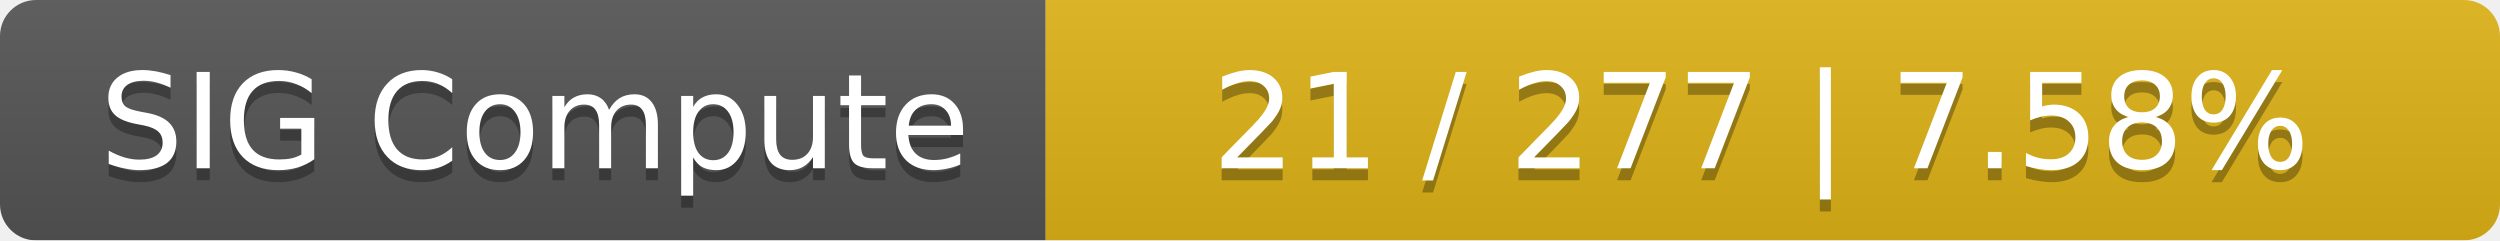
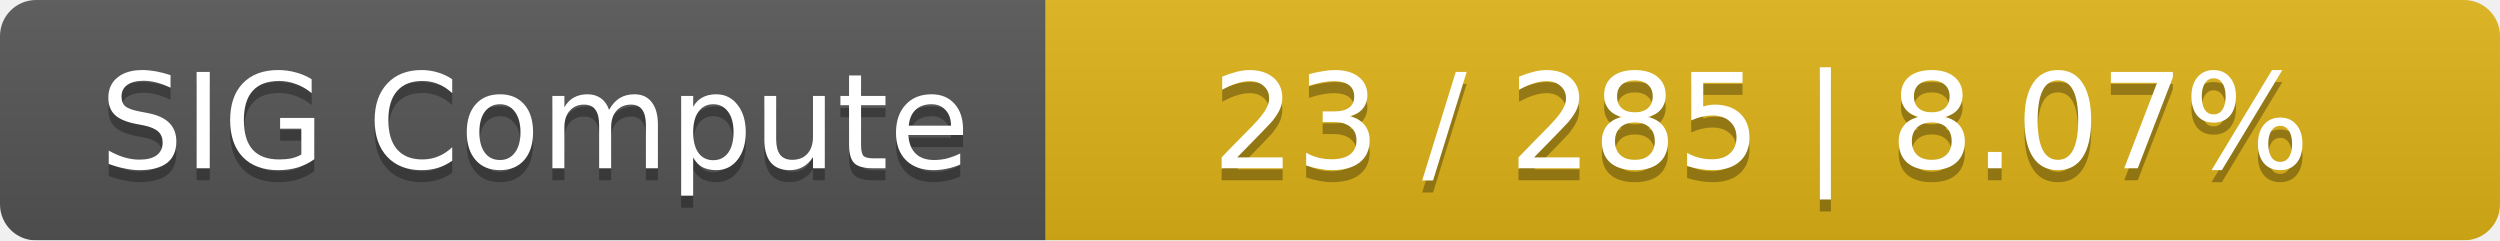
<svg xmlns="http://www.w3.org/2000/svg" width="208" height="20">
  <linearGradient id="smooth" x2="0" y2="100%">
    <stop offset="0" stop-color="#bbb" stop-opacity=".1" />
    <stop offset="1" stop-opacity=".1" />
  </linearGradient>
  <mask id="round">
    <rect width="208" height="20" rx="3" fill="#fff" />
  </mask>
  <g mask="url(#round)">
    <rect width="87" height="20" fill="#555" />
    <rect x="87" width="121" height="20" fill="#dfb317" />
    <rect width="208" height="20" fill="url(#smooth)" />
  </g>
  <g fill="#fff" text-anchor="middle" font-family="DejaVu Sans,Verdana,Geneva,sans-serif" font-size="11">
    <text x="44.5" y="15" fill="#010101" fill-opacity=".3">SIG Compute</text>
    <text x="44.5" y="14">SIG Compute</text>
-     <text x="146.5" y="15" fill="#010101" fill-opacity=".3">21 / 277    |    7.58%</text>
-     <text x="146.5" y="14">21 / 277    |    7.58%</text>
+     <text x="146.5" y="15" fill="#010101" fill-opacity=".3">23 / 285    |    8.07%</text>
+     <text x="146.5" y="14">23 / 285    |    8.07%</text>
  </g>
</svg>
